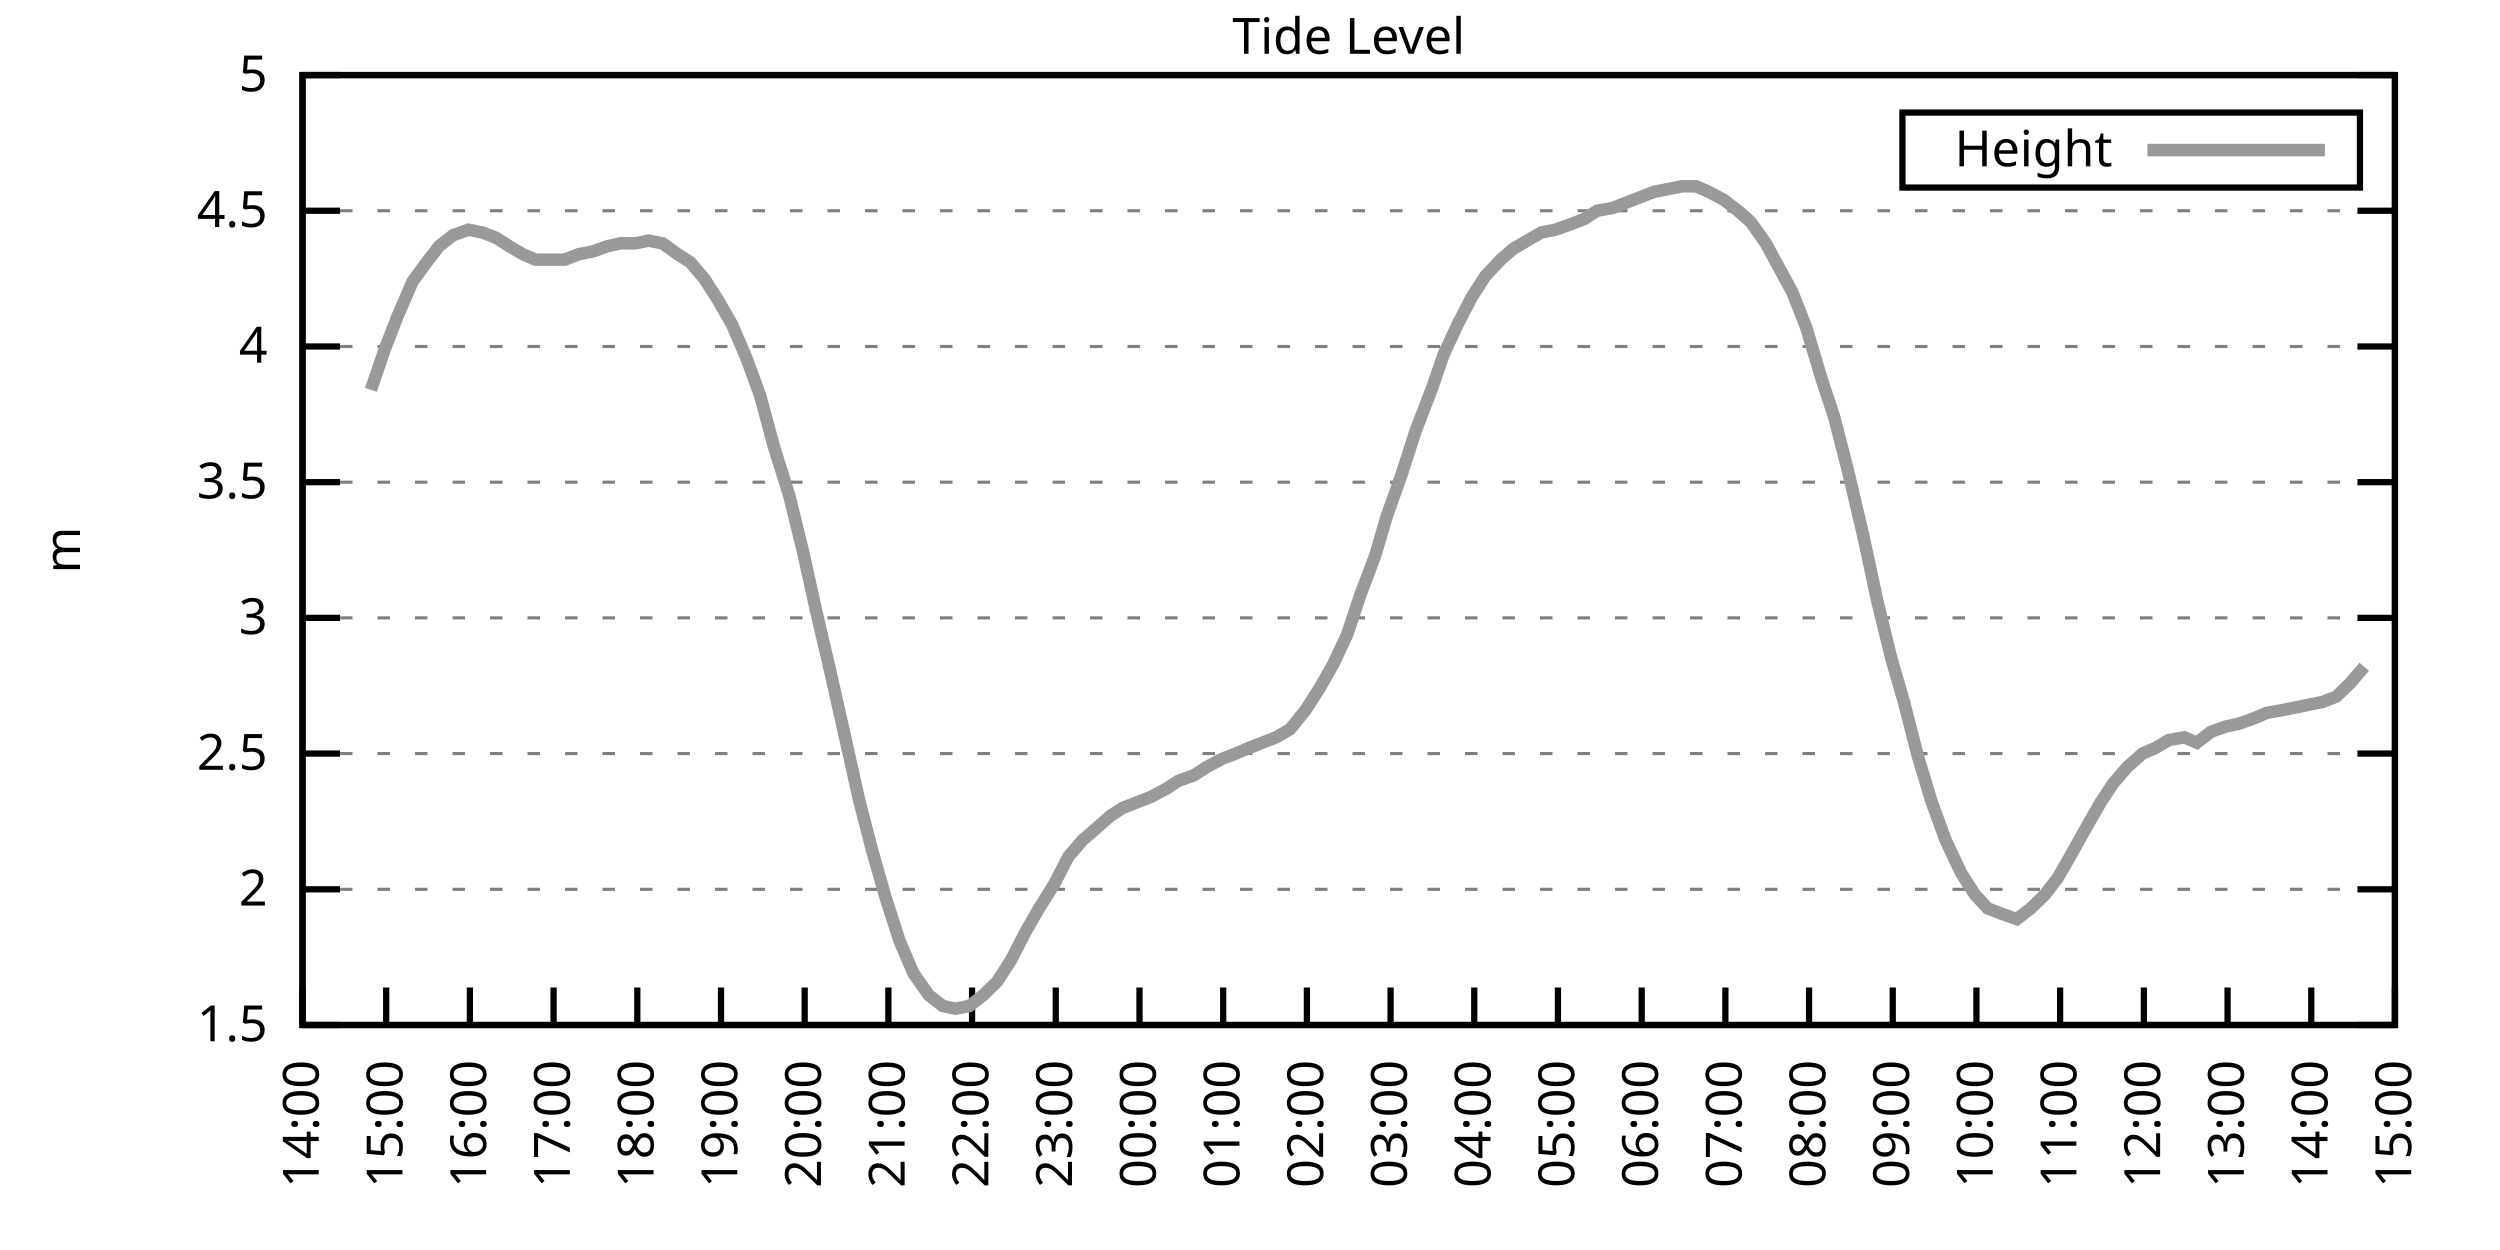
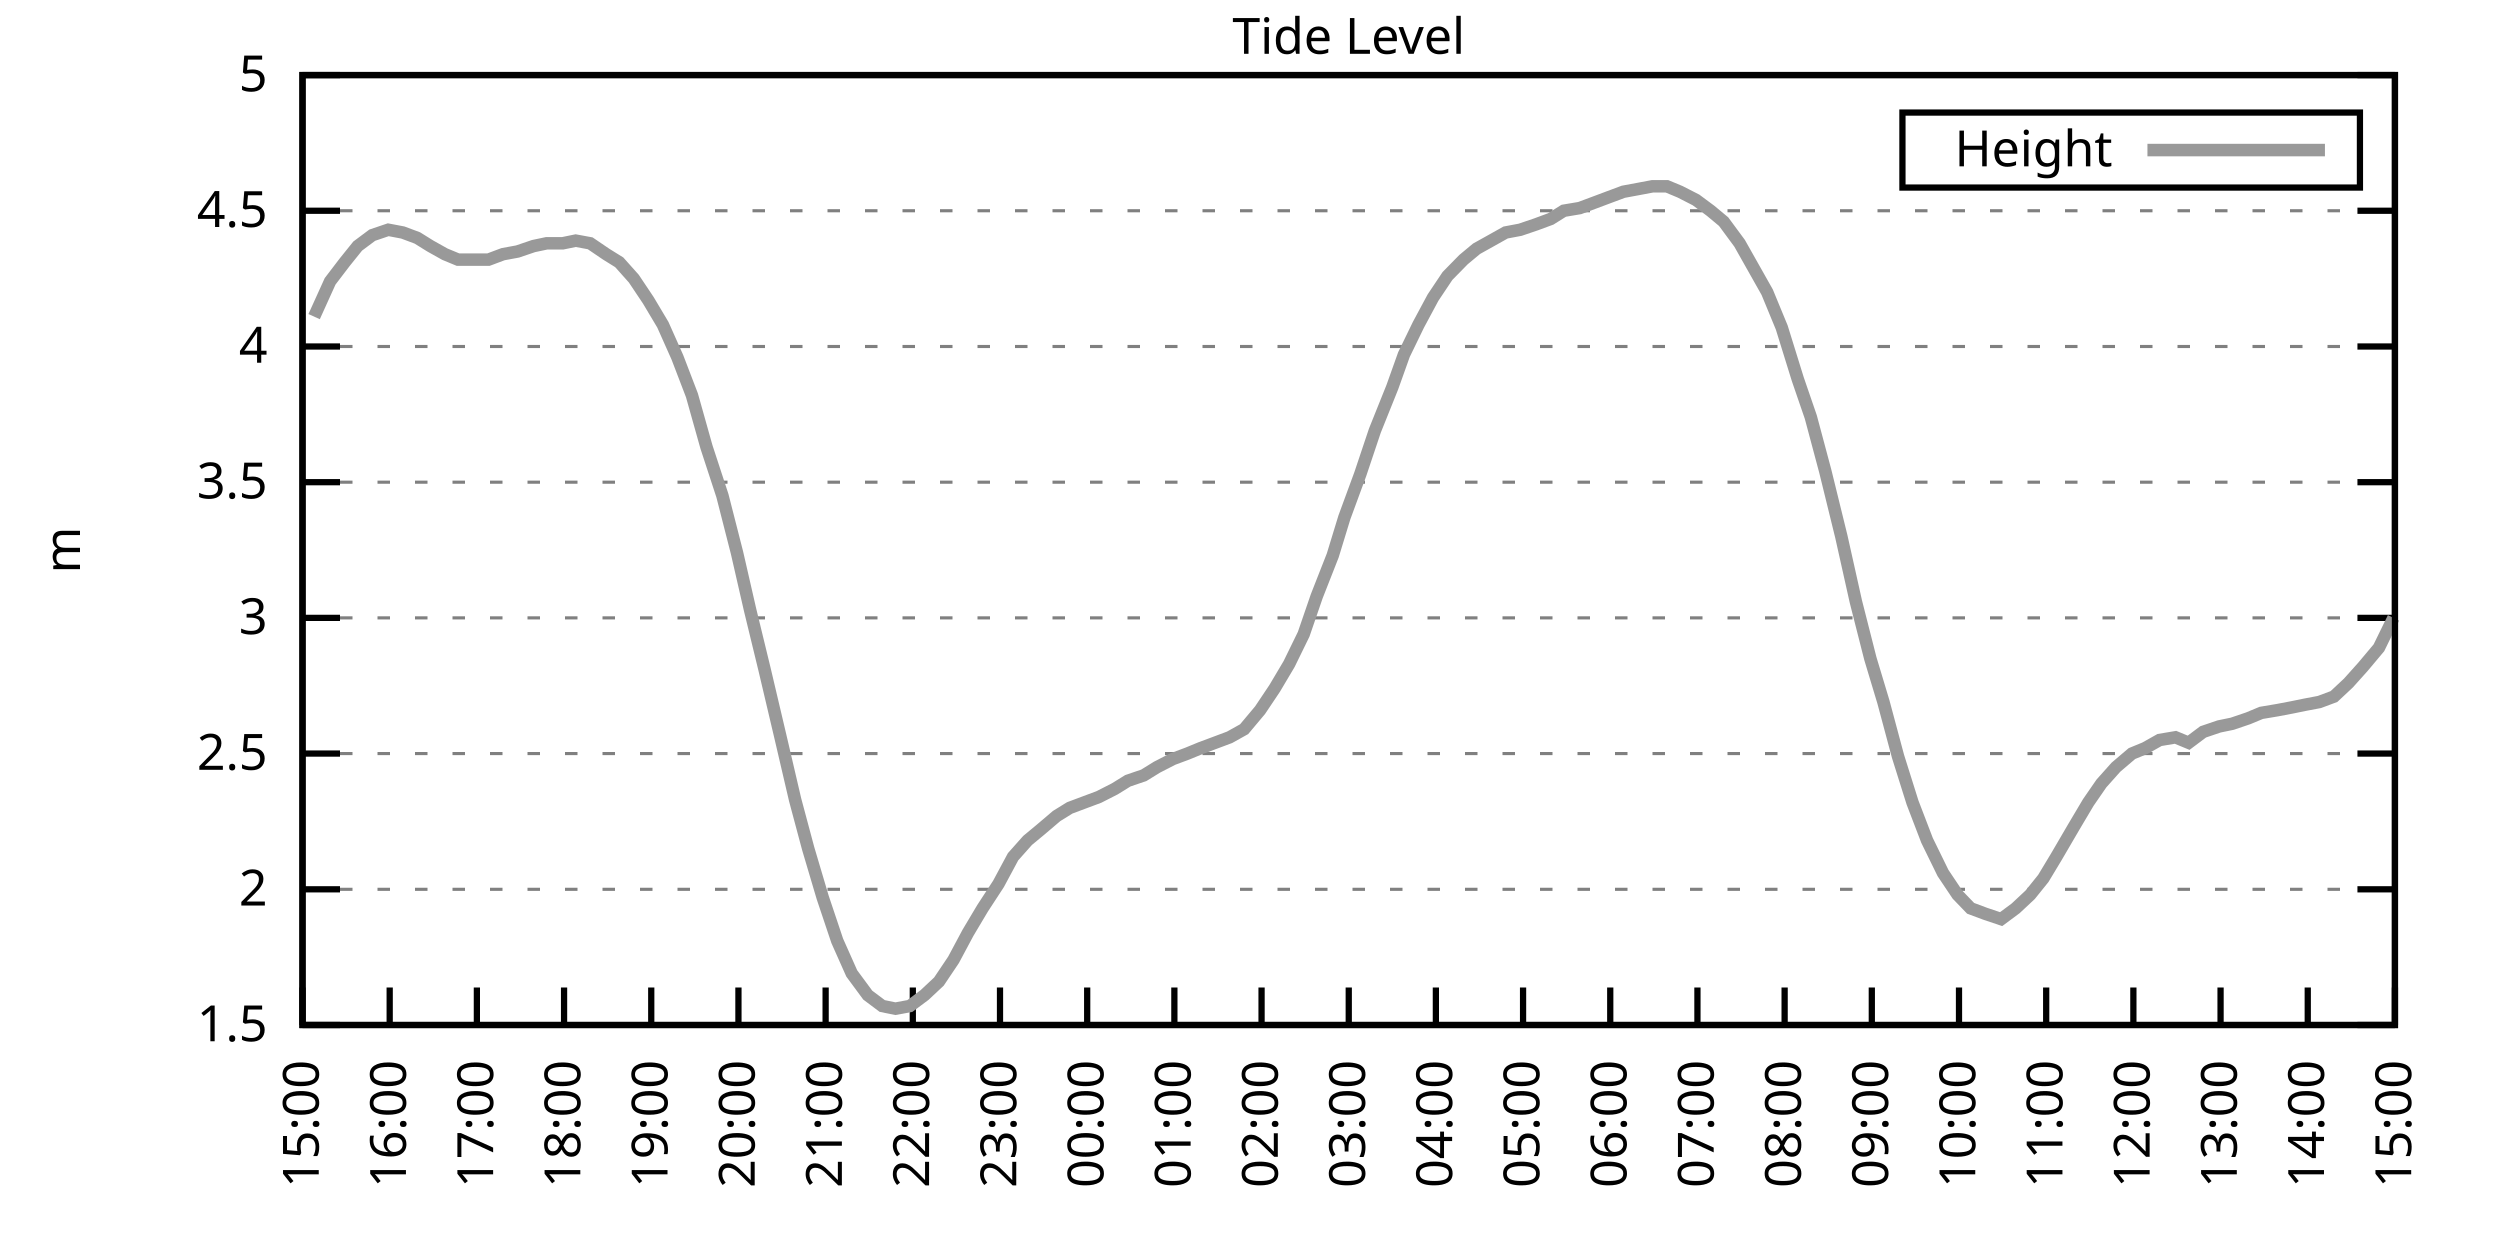
<svg xmlns="http://www.w3.org/2000/svg" xmlns:xlink="http://www.w3.org/1999/xlink" width="400" height="200" viewBox="0 0 400 200">
  <g id="gnuplot_canvas">
    <rect x="0" y="0" width="400" height="200" fill="none" />
    <defs>
      <circle id="gpDot" r="0.5" stroke-width="0.5" stroke="currentColor" />
      <path id="gpPt0" stroke-width="0.333" stroke="currentColor" d="M-1,0 h2 M0,-1 v2" />
      <path id="gpPt1" stroke-width="0.333" stroke="currentColor" d="M-1,-1 L1,1 M1,-1 L-1,1" />
      <path id="gpPt2" stroke-width="0.333" stroke="currentColor" d="M-1,0 L1,0 M0,-1 L0,1 M-1,-1 L1,1 M-1,1 L1,-1" />
      <rect id="gpPt3" stroke-width="0.333" stroke="currentColor" x="-1" y="-1" width="2" height="2" />
      <rect id="gpPt4" stroke-width="0.333" stroke="currentColor" fill="currentColor" x="-1" y="-1" width="2" height="2" />
      <circle id="gpPt5" stroke-width="0.333" stroke="currentColor" cx="0" cy="0" r="1" />
      <use xlink:href="#gpPt5" id="gpPt6" fill="currentColor" stroke="none" />
      <path id="gpPt7" stroke-width="0.333" stroke="currentColor" d="M0,-1.33 L-1.33,0.67 L1.33,0.67 z" />
      <use xlink:href="#gpPt7" id="gpPt8" fill="currentColor" stroke="none" />
      <use xlink:href="#gpPt7" id="gpPt9" stroke="currentColor" transform="rotate(180)" />
      <use xlink:href="#gpPt9" id="gpPt10" fill="currentColor" stroke="none" />
      <use xlink:href="#gpPt3" id="gpPt11" stroke="currentColor" transform="rotate(45)" />
      <use xlink:href="#gpPt11" id="gpPt12" fill="currentColor" stroke="none" />
      <path id="gpPt13" stroke-width="0.333" stroke="currentColor" d="M0,1.330 L1.265,0.411 L0.782,-1.067 L-0.782,-1.076 L-1.265,0.411 z" />
      <use xlink:href="#gpPt13" id="gpPt14" fill="currentColor" stroke="none" />
      <filter id="textbox" filterUnits="objectBoundingBox" x="0" y="0" height="1" width="1">
        <feFlood flood-color="white" flood-opacity="1" result="bgnd" />
        <feComposite in="SourceGraphic" in2="bgnd" operator="atop" />
      </filter>
      <filter id="greybox" filterUnits="objectBoundingBox" x="0" y="0" height="1" width="1">
        <feFlood flood-color="lightgrey" flood-opacity="1" result="grey" />
        <feComposite in="SourceGraphic" in2="grey" operator="atop" />
      </filter>
    </defs>
    <g fill="none" color="white" stroke="currentColor" stroke-width="1.00" stroke-linecap="butt" stroke-linejoin="miter">
</g>
    <g fill="none" color="black" stroke="currentColor" stroke-width="1.00" stroke-linecap="butt" stroke-linejoin="miter">
      <g stroke="none" shape-rendering="crispEdges">
        <polygon fill="rgb(255, 255, 255)" points="48.40,164.00 383.18,164.00 383.18,12.02 48.40,12.02 " />
      </g>
    </g>
    <g fill="none" color="black" stroke="currentColor" stroke-width="1.00" stroke-linecap="butt" stroke-linejoin="miter">
</g>
    <g fill="none" color="black" stroke="black" stroke-width="0.50" stroke-linecap="butt" stroke-linejoin="miter">
</g>
    <g fill="none" color="gray" stroke="currentColor" stroke-width="0.50" stroke-linecap="butt" stroke-linejoin="miter">
      <path stroke="gray" stroke-dasharray="2,4" class="gridline" d="M48.40,164.00 L383.19,164.00  " />
    </g>
    <g fill="none" color="gray" stroke="gray" stroke-width="1.00" stroke-linecap="butt" stroke-linejoin="miter">
</g>
    <g fill="none" color="black" stroke="currentColor" stroke-width="1.00" stroke-linecap="butt" stroke-linejoin="miter">
      <path stroke="black" d="M48.40,164.00 L54.40,164.00 M383.19,164.00 L377.19,164.00  " />
      <g transform="translate(42.80,166.60)" stroke="none" fill="black" font-family="Sans" font-size="8.00" text-anchor="end">
        <text>
          <tspan font-family="Sans"> 1.5</tspan>
        </text>
      </g>
    </g>
    <g fill="none" color="black" stroke="currentColor" stroke-width="1.00" stroke-linecap="butt" stroke-linejoin="miter">
</g>
    <g fill="none" color="black" stroke="black" stroke-width="0.50" stroke-linecap="butt" stroke-linejoin="miter">
</g>
    <g fill="none" color="gray" stroke="currentColor" stroke-width="0.50" stroke-linecap="butt" stroke-linejoin="miter">
      <path stroke="gray" stroke-dasharray="2,4" class="gridline" d="M48.40,142.29 L383.19,142.29  " />
    </g>
    <g fill="none" color="gray" stroke="gray" stroke-width="1.00" stroke-linecap="butt" stroke-linejoin="miter">
</g>
    <g fill="none" color="black" stroke="currentColor" stroke-width="1.00" stroke-linecap="butt" stroke-linejoin="miter">
      <path stroke="black" d="M48.40,142.29 L54.40,142.29 M383.19,142.29 L377.19,142.29  " />
      <g transform="translate(42.80,144.89)" stroke="none" fill="black" font-family="Sans" font-size="8.00" text-anchor="end">
        <text>
          <tspan font-family="Sans"> 2</tspan>
        </text>
      </g>
    </g>
    <g fill="none" color="black" stroke="currentColor" stroke-width="1.00" stroke-linecap="butt" stroke-linejoin="miter">
</g>
    <g fill="none" color="black" stroke="black" stroke-width="0.50" stroke-linecap="butt" stroke-linejoin="miter">
</g>
    <g fill="none" color="gray" stroke="currentColor" stroke-width="0.50" stroke-linecap="butt" stroke-linejoin="miter">
      <path stroke="gray" stroke-dasharray="2,4" class="gridline" d="M48.40,120.57 L383.19,120.57  " />
    </g>
    <g fill="none" color="gray" stroke="gray" stroke-width="1.00" stroke-linecap="butt" stroke-linejoin="miter">
</g>
    <g fill="none" color="black" stroke="currentColor" stroke-width="1.00" stroke-linecap="butt" stroke-linejoin="miter">
      <path stroke="black" d="M48.40,120.57 L54.40,120.57 M383.19,120.57 L377.19,120.57  " />
      <g transform="translate(42.80,123.17)" stroke="none" fill="black" font-family="Sans" font-size="8.00" text-anchor="end">
        <text>
          <tspan font-family="Sans"> 2.5</tspan>
        </text>
      </g>
    </g>
    <g fill="none" color="black" stroke="currentColor" stroke-width="1.00" stroke-linecap="butt" stroke-linejoin="miter">
</g>
    <g fill="none" color="black" stroke="black" stroke-width="0.50" stroke-linecap="butt" stroke-linejoin="miter">
</g>
    <g fill="none" color="gray" stroke="currentColor" stroke-width="0.50" stroke-linecap="butt" stroke-linejoin="miter">
      <path stroke="gray" stroke-dasharray="2,4" class="gridline" d="M48.40,98.86 L383.19,98.86  " />
    </g>
    <g fill="none" color="gray" stroke="gray" stroke-width="1.00" stroke-linecap="butt" stroke-linejoin="miter">
</g>
    <g fill="none" color="black" stroke="currentColor" stroke-width="1.00" stroke-linecap="butt" stroke-linejoin="miter">
      <path stroke="black" d="M48.40,98.86 L54.40,98.86 M383.19,98.86 L377.19,98.86  " />
      <g transform="translate(42.80,101.46)" stroke="none" fill="black" font-family="Sans" font-size="8.00" text-anchor="end">
        <text>
          <tspan font-family="Sans"> 3</tspan>
        </text>
      </g>
    </g>
    <g fill="none" color="black" stroke="currentColor" stroke-width="1.00" stroke-linecap="butt" stroke-linejoin="miter">
</g>
    <g fill="none" color="black" stroke="black" stroke-width="0.50" stroke-linecap="butt" stroke-linejoin="miter">
</g>
    <g fill="none" color="gray" stroke="currentColor" stroke-width="0.50" stroke-linecap="butt" stroke-linejoin="miter">
      <path stroke="gray" stroke-dasharray="2,4" class="gridline" d="M48.40,77.15 L383.19,77.15  " />
    </g>
    <g fill="none" color="gray" stroke="gray" stroke-width="1.00" stroke-linecap="butt" stroke-linejoin="miter">
</g>
    <g fill="none" color="black" stroke="currentColor" stroke-width="1.00" stroke-linecap="butt" stroke-linejoin="miter">
      <path stroke="black" d="M48.40,77.15 L54.40,77.15 M383.19,77.15 L377.19,77.15  " />
      <g transform="translate(42.80,79.75)" stroke="none" fill="black" font-family="Sans" font-size="8.00" text-anchor="end">
        <text>
          <tspan font-family="Sans"> 3.5</tspan>
        </text>
      </g>
    </g>
    <g fill="none" color="black" stroke="currentColor" stroke-width="1.00" stroke-linecap="butt" stroke-linejoin="miter">
</g>
    <g fill="none" color="black" stroke="black" stroke-width="0.50" stroke-linecap="butt" stroke-linejoin="miter">
</g>
    <g fill="none" color="gray" stroke="currentColor" stroke-width="0.50" stroke-linecap="butt" stroke-linejoin="miter">
      <path stroke="gray" stroke-dasharray="2,4" class="gridline" d="M48.40,55.44 L383.19,55.44  " />
    </g>
    <g fill="none" color="gray" stroke="gray" stroke-width="1.00" stroke-linecap="butt" stroke-linejoin="miter">
</g>
    <g fill="none" color="black" stroke="currentColor" stroke-width="1.00" stroke-linecap="butt" stroke-linejoin="miter">
      <path stroke="black" d="M48.40,55.44 L54.40,55.44 M383.19,55.44 L377.19,55.44  " />
      <g transform="translate(42.80,58.04)" stroke="none" fill="black" font-family="Sans" font-size="8.00" text-anchor="end">
        <text>
          <tspan font-family="Sans"> 4</tspan>
        </text>
      </g>
    </g>
    <g fill="none" color="black" stroke="currentColor" stroke-width="1.00" stroke-linecap="butt" stroke-linejoin="miter">
</g>
    <g fill="none" color="black" stroke="black" stroke-width="0.50" stroke-linecap="butt" stroke-linejoin="miter">
</g>
    <g fill="none" color="gray" stroke="currentColor" stroke-width="0.50" stroke-linecap="butt" stroke-linejoin="miter">
      <path stroke="gray" stroke-dasharray="2,4" class="gridline" d="M48.40,33.72 L383.19,33.72  " />
    </g>
    <g fill="none" color="gray" stroke="gray" stroke-width="1.00" stroke-linecap="butt" stroke-linejoin="miter">
</g>
    <g fill="none" color="black" stroke="currentColor" stroke-width="1.00" stroke-linecap="butt" stroke-linejoin="miter">
      <path stroke="black" d="M48.40,33.72 L54.40,33.72 M383.19,33.72 L377.19,33.72  " />
      <g transform="translate(42.80,36.32)" stroke="none" fill="black" font-family="Sans" font-size="8.00" text-anchor="end">
        <text>
          <tspan font-family="Sans"> 4.5</tspan>
        </text>
      </g>
    </g>
    <g fill="none" color="black" stroke="currentColor" stroke-width="1.00" stroke-linecap="butt" stroke-linejoin="miter">
</g>
    <g fill="none" color="black" stroke="black" stroke-width="0.50" stroke-linecap="butt" stroke-linejoin="miter">
</g>
    <g fill="none" color="gray" stroke="currentColor" stroke-width="0.50" stroke-linecap="butt" stroke-linejoin="miter">
      <path stroke="gray" stroke-dasharray="2,4" class="gridline" d="M48.40,12.01 L383.19,12.01  " />
    </g>
    <g fill="none" color="gray" stroke="gray" stroke-width="1.00" stroke-linecap="butt" stroke-linejoin="miter">
</g>
    <g fill="none" color="black" stroke="currentColor" stroke-width="1.00" stroke-linecap="butt" stroke-linejoin="miter">
      <path stroke="black" d="M48.40,12.01 L54.40,12.01 M383.19,12.01 L377.19,12.01  " />
      <g transform="translate(42.80,14.61)" stroke="none" fill="black" font-family="Sans" font-size="8.00" text-anchor="end">
        <text>
          <tspan font-family="Sans"> 5</tspan>
        </text>
      </g>
    </g>
    <g fill="none" color="black" stroke="currentColor" stroke-width="1.00" stroke-linecap="butt" stroke-linejoin="miter">
      <path stroke="black" d="M48.40,164.00 L48.40,158.00  " />
      <g transform="translate(51.00,169.60) rotate(270.00)" stroke="none" fill="black" font-family="Sans" font-size="8.00" text-anchor="end">
        <text>
-           <tspan font-family="Sans">14:00</tspan>
-         </text>
-       </g>
-     </g>
-     <g fill="none" color="black" stroke="currentColor" stroke-width="1.00" stroke-linecap="butt" stroke-linejoin="miter">
-       <path stroke="black" d="M61.79,164.00 L61.79,158.00  " />
-       <g transform="translate(64.39,169.60) rotate(270.00)" stroke="none" fill="black" font-family="Sans" font-size="8.00" text-anchor="end">
-         <text>
          <tspan font-family="Sans">15:00</tspan>
        </text>
      </g>
    </g>
    <g fill="none" color="black" stroke="currentColor" stroke-width="1.00" stroke-linecap="butt" stroke-linejoin="miter">
-       <path stroke="black" d="M75.18,164.00 L75.18,158.00  " />
-       <g transform="translate(77.78,169.60) rotate(270.00)" stroke="none" fill="black" font-family="Sans" font-size="8.00" text-anchor="end">
+       <path stroke="black" d="M62.35,164.00 L62.35,158.00  " />
+       <g transform="translate(64.95,169.60) rotate(270.00)" stroke="none" fill="black" font-family="Sans" font-size="8.00" text-anchor="end">
        <text>
          <tspan font-family="Sans">16:00</tspan>
        </text>
      </g>
    </g>
    <g fill="none" color="black" stroke="currentColor" stroke-width="1.00" stroke-linecap="butt" stroke-linejoin="miter">
-       <path stroke="black" d="M88.57,164.00 L88.57,158.00  " />
-       <g transform="translate(91.17,169.60) rotate(270.00)" stroke="none" fill="black" font-family="Sans" font-size="8.00" text-anchor="end">
+       <path stroke="black" d="M76.30,164.00 L76.30,158.00  " />
+       <g transform="translate(78.90,169.60) rotate(270.00)" stroke="none" fill="black" font-family="Sans" font-size="8.00" text-anchor="end">
        <text>
          <tspan font-family="Sans">17:00</tspan>
        </text>
      </g>
    </g>
    <g fill="none" color="black" stroke="currentColor" stroke-width="1.00" stroke-linecap="butt" stroke-linejoin="miter">
-       <path stroke="black" d="M101.97,164.00 L101.97,158.00  " />
-       <g transform="translate(104.57,169.60) rotate(270.00)" stroke="none" fill="black" font-family="Sans" font-size="8.00" text-anchor="end">
+       <path stroke="black" d="M90.25,164.00 L90.25,158.00  " />
+       <g transform="translate(92.85,169.60) rotate(270.00)" stroke="none" fill="black" font-family="Sans" font-size="8.00" text-anchor="end">
        <text>
          <tspan font-family="Sans">18:00</tspan>
        </text>
      </g>
    </g>
    <g fill="none" color="black" stroke="currentColor" stroke-width="1.00" stroke-linecap="butt" stroke-linejoin="miter">
-       <path stroke="black" d="M115.36,164.00 L115.36,158.00  " />
-       <g transform="translate(117.96,169.60) rotate(270.00)" stroke="none" fill="black" font-family="Sans" font-size="8.00" text-anchor="end">
+       <path stroke="black" d="M104.20,164.00 L104.20,158.00  " />
+       <g transform="translate(106.80,169.60) rotate(270.00)" stroke="none" fill="black" font-family="Sans" font-size="8.00" text-anchor="end">
        <text>
          <tspan font-family="Sans">19:00</tspan>
        </text>
      </g>
    </g>
    <g fill="none" color="black" stroke="currentColor" stroke-width="1.00" stroke-linecap="butt" stroke-linejoin="miter">
-       <path stroke="black" d="M128.75,164.00 L128.75,158.00  " />
-       <g transform="translate(131.35,169.60) rotate(270.00)" stroke="none" fill="black" font-family="Sans" font-size="8.00" text-anchor="end">
+       <path stroke="black" d="M118.15,164.00 L118.15,158.00  " />
+       <g transform="translate(120.75,169.60) rotate(270.00)" stroke="none" fill="black" font-family="Sans" font-size="8.00" text-anchor="end">
        <text>
          <tspan font-family="Sans">20:00</tspan>
        </text>
      </g>
    </g>
    <g fill="none" color="black" stroke="currentColor" stroke-width="1.00" stroke-linecap="butt" stroke-linejoin="miter">
-       <path stroke="black" d="M142.14,164.00 L142.14,158.00  " />
-       <g transform="translate(144.74,169.60) rotate(270.00)" stroke="none" fill="black" font-family="Sans" font-size="8.00" text-anchor="end">
+       <path stroke="black" d="M132.10,164.00 L132.10,158.00  " />
+       <g transform="translate(134.70,169.60) rotate(270.00)" stroke="none" fill="black" font-family="Sans" font-size="8.00" text-anchor="end">
        <text>
          <tspan font-family="Sans">21:00</tspan>
        </text>
      </g>
    </g>
    <g fill="none" color="black" stroke="currentColor" stroke-width="1.00" stroke-linecap="butt" stroke-linejoin="miter">
-       <path stroke="black" d="M155.53,164.00 L155.53,158.00  " />
-       <g transform="translate(158.13,169.60) rotate(270.00)" stroke="none" fill="black" font-family="Sans" font-size="8.00" text-anchor="end">
+       <path stroke="black" d="M146.05,164.00 L146.05,158.00  " />
+       <g transform="translate(148.65,169.60) rotate(270.00)" stroke="none" fill="black" font-family="Sans" font-size="8.00" text-anchor="end">
        <text>
          <tspan font-family="Sans">22:00</tspan>
        </text>
      </g>
    </g>
    <g fill="none" color="black" stroke="currentColor" stroke-width="1.00" stroke-linecap="butt" stroke-linejoin="miter">
-       <path stroke="black" d="M168.92,164.00 L168.92,158.00  " />
-       <g transform="translate(171.52,169.60) rotate(270.00)" stroke="none" fill="black" font-family="Sans" font-size="8.00" text-anchor="end">
+       <path stroke="black" d="M160.00,164.00 L160.00,158.00  " />
+       <g transform="translate(162.60,169.60) rotate(270.00)" stroke="none" fill="black" font-family="Sans" font-size="8.00" text-anchor="end">
        <text>
          <tspan font-family="Sans">23:00</tspan>
        </text>
      </g>
    </g>
    <g fill="none" color="black" stroke="currentColor" stroke-width="1.00" stroke-linecap="butt" stroke-linejoin="miter">
-       <path stroke="black" d="M182.32,164.00 L182.32,158.00  " />
-       <g transform="translate(184.92,169.60) rotate(270.00)" stroke="none" fill="black" font-family="Sans" font-size="8.00" text-anchor="end">
+       <path stroke="black" d="M173.95,164.00 L173.95,158.00  " />
+       <g transform="translate(176.55,169.60) rotate(270.00)" stroke="none" fill="black" font-family="Sans" font-size="8.00" text-anchor="end">
        <text>
          <tspan font-family="Sans">00:00</tspan>
        </text>
      </g>
    </g>
    <g fill="none" color="black" stroke="currentColor" stroke-width="1.00" stroke-linecap="butt" stroke-linejoin="miter">
-       <path stroke="black" d="M195.71,164.00 L195.71,158.00  " />
-       <g transform="translate(198.31,169.60) rotate(270.00)" stroke="none" fill="black" font-family="Sans" font-size="8.00" text-anchor="end">
+       <path stroke="black" d="M187.90,164.00 L187.90,158.00  " />
+       <g transform="translate(190.50,169.60) rotate(270.00)" stroke="none" fill="black" font-family="Sans" font-size="8.00" text-anchor="end">
        <text>
          <tspan font-family="Sans">01:00</tspan>
        </text>
      </g>
    </g>
    <g fill="none" color="black" stroke="currentColor" stroke-width="1.00" stroke-linecap="butt" stroke-linejoin="miter">
-       <path stroke="black" d="M209.10,164.00 L209.10,158.00  " />
-       <g transform="translate(211.70,169.60) rotate(270.00)" stroke="none" fill="black" font-family="Sans" font-size="8.00" text-anchor="end">
+       <path stroke="black" d="M201.85,164.00 L201.85,158.00  " />
+       <g transform="translate(204.45,169.60) rotate(270.00)" stroke="none" fill="black" font-family="Sans" font-size="8.00" text-anchor="end">
        <text>
          <tspan font-family="Sans">02:00</tspan>
        </text>
      </g>
    </g>
    <g fill="none" color="black" stroke="currentColor" stroke-width="1.00" stroke-linecap="butt" stroke-linejoin="miter">
-       <path stroke="black" d="M222.49,164.00 L222.49,158.00  " />
-       <g transform="translate(225.09,169.60) rotate(270.00)" stroke="none" fill="black" font-family="Sans" font-size="8.00" text-anchor="end">
+       <path stroke="black" d="M215.80,164.00 L215.80,158.00  " />
+       <g transform="translate(218.40,169.60) rotate(270.00)" stroke="none" fill="black" font-family="Sans" font-size="8.00" text-anchor="end">
        <text>
          <tspan font-family="Sans">03:00</tspan>
        </text>
      </g>
    </g>
    <g fill="none" color="black" stroke="currentColor" stroke-width="1.00" stroke-linecap="butt" stroke-linejoin="miter">
-       <path stroke="black" d="M235.88,164.00 L235.88,158.00  " />
-       <g transform="translate(238.48,169.60) rotate(270.00)" stroke="none" fill="black" font-family="Sans" font-size="8.00" text-anchor="end">
+       <path stroke="black" d="M229.74,164.00 L229.74,158.00  " />
+       <g transform="translate(232.34,169.60) rotate(270.00)" stroke="none" fill="black" font-family="Sans" font-size="8.00" text-anchor="end">
        <text>
          <tspan font-family="Sans">04:00</tspan>
        </text>
      </g>
    </g>
    <g fill="none" color="black" stroke="currentColor" stroke-width="1.00" stroke-linecap="butt" stroke-linejoin="miter">
-       <path stroke="black" d="M249.27,164.00 L249.27,158.00  " />
-       <g transform="translate(251.87,169.60) rotate(270.00)" stroke="none" fill="black" font-family="Sans" font-size="8.00" text-anchor="end">
+       <path stroke="black" d="M243.69,164.00 L243.69,158.00  " />
+       <g transform="translate(246.29,169.60) rotate(270.00)" stroke="none" fill="black" font-family="Sans" font-size="8.00" text-anchor="end">
        <text>
          <tspan font-family="Sans">05:00</tspan>
        </text>
      </g>
    </g>
    <g fill="none" color="black" stroke="currentColor" stroke-width="1.00" stroke-linecap="butt" stroke-linejoin="miter">
-       <path stroke="black" d="M262.67,164.00 L262.67,158.00  " />
-       <g transform="translate(265.27,169.60) rotate(270.00)" stroke="none" fill="black" font-family="Sans" font-size="8.00" text-anchor="end">
+       <path stroke="black" d="M257.64,164.00 L257.64,158.00  " />
+       <g transform="translate(260.24,169.60) rotate(270.00)" stroke="none" fill="black" font-family="Sans" font-size="8.00" text-anchor="end">
        <text>
          <tspan font-family="Sans">06:00</tspan>
        </text>
      </g>
    </g>
    <g fill="none" color="black" stroke="currentColor" stroke-width="1.00" stroke-linecap="butt" stroke-linejoin="miter">
-       <path stroke="black" d="M276.06,164.00 L276.06,158.00  " />
-       <g transform="translate(278.66,169.60) rotate(270.00)" stroke="none" fill="black" font-family="Sans" font-size="8.00" text-anchor="end">
+       <path stroke="black" d="M271.59,164.00 L271.59,158.00  " />
+       <g transform="translate(274.19,169.60) rotate(270.00)" stroke="none" fill="black" font-family="Sans" font-size="8.00" text-anchor="end">
        <text>
          <tspan font-family="Sans">07:00</tspan>
        </text>
      </g>
    </g>
    <g fill="none" color="black" stroke="currentColor" stroke-width="1.00" stroke-linecap="butt" stroke-linejoin="miter">
-       <path stroke="black" d="M289.45,164.00 L289.45,158.00  " />
-       <g transform="translate(292.05,169.60) rotate(270.00)" stroke="none" fill="black" font-family="Sans" font-size="8.00" text-anchor="end">
+       <path stroke="black" d="M285.54,164.00 L285.54,158.00  " />
+       <g transform="translate(288.14,169.60) rotate(270.00)" stroke="none" fill="black" font-family="Sans" font-size="8.00" text-anchor="end">
        <text>
          <tspan font-family="Sans">08:00</tspan>
        </text>
      </g>
    </g>
    <g fill="none" color="black" stroke="currentColor" stroke-width="1.00" stroke-linecap="butt" stroke-linejoin="miter">
-       <path stroke="black" d="M302.84,164.00 L302.84,158.00  " />
-       <g transform="translate(305.44,169.60) rotate(270.00)" stroke="none" fill="black" font-family="Sans" font-size="8.00" text-anchor="end">
+       <path stroke="black" d="M299.49,164.00 L299.49,158.00  " />
+       <g transform="translate(302.09,169.60) rotate(270.00)" stroke="none" fill="black" font-family="Sans" font-size="8.00" text-anchor="end">
        <text>
          <tspan font-family="Sans">09:00</tspan>
        </text>
      </g>
    </g>
    <g fill="none" color="black" stroke="currentColor" stroke-width="1.00" stroke-linecap="butt" stroke-linejoin="miter">
-       <path stroke="black" d="M316.23,164.00 L316.23,158.00  " />
-       <g transform="translate(318.83,169.60) rotate(270.00)" stroke="none" fill="black" font-family="Sans" font-size="8.00" text-anchor="end">
+       <path stroke="black" d="M313.44,164.00 L313.44,158.00  " />
+       <g transform="translate(316.04,169.60) rotate(270.00)" stroke="none" fill="black" font-family="Sans" font-size="8.00" text-anchor="end">
        <text>
          <tspan font-family="Sans">10:00</tspan>
        </text>
      </g>
    </g>
    <g fill="none" color="black" stroke="currentColor" stroke-width="1.00" stroke-linecap="butt" stroke-linejoin="miter">
-       <path stroke="black" d="M329.62,164.00 L329.62,158.00  " />
-       <g transform="translate(332.22,169.60) rotate(270.00)" stroke="none" fill="black" font-family="Sans" font-size="8.00" text-anchor="end">
+       <path stroke="black" d="M327.39,164.00 L327.39,158.00  " />
+       <g transform="translate(329.99,169.60) rotate(270.00)" stroke="none" fill="black" font-family="Sans" font-size="8.00" text-anchor="end">
        <text>
          <tspan font-family="Sans">11:00</tspan>
        </text>
      </g>
    </g>
    <g fill="none" color="black" stroke="currentColor" stroke-width="1.00" stroke-linecap="butt" stroke-linejoin="miter">
-       <path stroke="black" d="M343.02,164.00 L343.02,158.00  " />
-       <g transform="translate(345.62,169.60) rotate(270.00)" stroke="none" fill="black" font-family="Sans" font-size="8.00" text-anchor="end">
+       <path stroke="black" d="M341.34,164.00 L341.34,158.00  " />
+       <g transform="translate(343.94,169.60) rotate(270.00)" stroke="none" fill="black" font-family="Sans" font-size="8.00" text-anchor="end">
        <text>
          <tspan font-family="Sans">12:00</tspan>
        </text>
      </g>
    </g>
    <g fill="none" color="black" stroke="currentColor" stroke-width="1.00" stroke-linecap="butt" stroke-linejoin="miter">
-       <path stroke="black" d="M356.41,164.00 L356.41,158.00  " />
-       <g transform="translate(359.01,169.60) rotate(270.00)" stroke="none" fill="black" font-family="Sans" font-size="8.00" text-anchor="end">
+       <path stroke="black" d="M355.29,164.00 L355.29,158.00  " />
+       <g transform="translate(357.89,169.60) rotate(270.00)" stroke="none" fill="black" font-family="Sans" font-size="8.00" text-anchor="end">
        <text>
          <tspan font-family="Sans">13:00</tspan>
        </text>
      </g>
    </g>
    <g fill="none" color="black" stroke="currentColor" stroke-width="1.00" stroke-linecap="butt" stroke-linejoin="miter">
-       <path stroke="black" d="M369.80,164.00 L369.80,158.00  " />
-       <g transform="translate(372.40,169.60) rotate(270.00)" stroke="none" fill="black" font-family="Sans" font-size="8.00" text-anchor="end">
+       <path stroke="black" d="M369.24,164.00 L369.24,158.00  " />
+       <g transform="translate(371.84,169.60) rotate(270.00)" stroke="none" fill="black" font-family="Sans" font-size="8.00" text-anchor="end">
        <text>
          <tspan font-family="Sans">14:00</tspan>
        </text>
      </g>
    </g>
    <g fill="none" color="black" stroke="currentColor" stroke-width="1.00" stroke-linecap="butt" stroke-linejoin="miter">
      <path stroke="black" d="M383.19,164.00 L383.19,158.00  " />
      <g transform="translate(385.79,169.60) rotate(270.00)" stroke="none" fill="black" font-family="Sans" font-size="8.00" text-anchor="end">
        <text>
          <tspan font-family="Sans">15:00</tspan>
        </text>
      </g>
    </g>
    <g fill="none" color="black" stroke="currentColor" stroke-width="1.00" stroke-linecap="butt" stroke-linejoin="miter">
</g>
    <g fill="none" color="black" stroke="currentColor" stroke-width="1.00" stroke-linecap="butt" stroke-linejoin="miter">
      <path stroke="black" d="M48.40,12.01 L48.40,164.00 L383.19,164.00 L383.19,12.01 L48.40,12.01 Z  " />
    </g>
    <g fill="none" color="black" stroke="currentColor" stroke-width="1.00" stroke-linecap="butt" stroke-linejoin="miter">
</g>
    <g fill="none" color="black" stroke="currentColor" stroke-width="1.00" stroke-linecap="butt" stroke-linejoin="miter">
      <path stroke="black" d="M304.39,30.01 L304.39,18.01 L377.59,18.01 L377.59,30.01 L304.39,30.01 Z  " />
    </g>
    <g id="Tide_level_plot_1">
      <g fill="none" color="white" stroke="black" stroke-width="2.00" stroke-linecap="butt" stroke-linejoin="miter">
</g>
      <g fill="none" color="black" stroke="currentColor" stroke-width="2.00" stroke-linecap="butt" stroke-linejoin="miter">
        <g transform="translate(337.99,26.61)" stroke="none" fill="black" font-family="Sans" font-size="8.00" text-anchor="end">
          <text>
            <tspan font-family="Sans">Height</tspan>
          </text>
        </g>
      </g>
      <g fill="none" color="black" stroke="currentColor" stroke-width="2.00" stroke-linecap="butt" stroke-linejoin="miter">
-         <path stroke="rgb(153, 153, 153)" d="M343.59,24.01 L371.99,24.01 M59.34,62.38 L61.57,55.87 L63.58,50.66 L66.03,45.01 L68.26,41.97 L70.27,39.37   L72.50,37.63 L74.96,36.76 L77.19,37.20 L79.42,38.07 L81.43,39.37 L83.66,40.67 L85.67,41.54 L88.13,41.54   L90.36,41.54 L92.59,40.67 L94.82,40.24 L97.28,39.37 L99.29,38.93 L101.74,38.93 L103.75,38.50 L105.98,38.93   L108.44,40.67 L110.45,41.97 L112.68,44.58 L114.91,48.05 L117.14,51.96 L119.38,57.17 L121.61,63.25 L123.84,71.50   L126.29,79.32 L128.53,88.44 L130.54,97.56 L132.77,107.11 L135.22,117.97 L137.45,127.96 L139.46,135.77 L141.69,143.59   L143.93,150.54 L146.16,155.75 L148.61,159.22 L150.85,160.96 L152.85,161.39 L155.09,160.96 L157.32,159.22 L159.55,157.05   L161.78,153.58 L164.01,149.24 L166.25,145.33 L168.70,141.42 L170.93,137.08 L173.17,134.47 L175.17,132.73 L177.63,130.56   L179.64,129.26 L181.87,128.39 L184.10,127.52 L186.56,126.22 L188.57,124.92 L191.02,124.05 L193.03,122.75 L195.48,121.44   L197.72,120.57 L199.73,119.71 L201.96,118.84 L204.19,117.97 L206.42,116.67 L208.88,113.63 L211.11,110.15 L213.34,106.24   L215.57,101.47 L217.58,95.39 L220.04,88.87 L221.82,82.79 L224.28,75.85 L226.51,68.90 L229.19,61.95 L230.97,56.74   L233.20,51.96 L235.44,47.62 L237.67,44.15 L240.12,41.54 L242.13,39.80 L244.36,38.50 L246.60,37.20 L248.83,36.76   L251.28,35.89 L253.51,35.03 L255.52,33.72 L257.98,33.29 L260.21,32.42 L262.44,31.55 L264.67,30.68 L266.91,30.25   L269.14,29.81 L271.37,29.81 L273.38,30.68 L275.83,31.99 L278.07,33.72 L280.07,35.46 L282.53,38.93 L286.77,46.75   L289.00,52.40 L291.46,60.65 L293.47,66.73 L295.70,75.41 L298.15,85.83 L300.39,96.26 L302.62,105.38 L304.63,112.32   L306.86,121.01 L309.09,128.39 L311.32,134.47 L313.78,139.68 L316.01,143.16 L318.02,145.33 L320.25,146.20 L322.70,147.06   L324.94,145.33 L327.17,143.16 L329.18,140.55 L331.19,137.08 L333.86,132.30 L336.10,128.39 L338.10,125.35 L340.34,122.75   L342.79,120.57 L344.80,119.71 L347.03,118.40 L349.49,117.97 L351.50,118.84 L353.73,117.10 L356.18,116.23 L358.19,115.80   L360.65,114.93 L362.66,114.06 L365.11,113.63 L367.34,113.19 L369.35,112.76 L371.58,112.32 L373.82,111.45 L376.05,109.28   L378.28,106.68  " />
+         <path stroke="rgb(153, 153, 153)" d="M343.59,24.01 L371.99,24.01 M50.26,50.66 L52.82,45.01 L55.14,41.97 L57.23,39.37 L59.56,37.63 L62.12,36.76   L64.44,37.20 L66.77,38.07 L68.86,39.37 L71.18,40.67 L73.28,41.54 L75.83,41.54 L78.16,41.54 L80.48,40.67   L82.81,40.24 L85.37,39.37 L87.46,38.93 L90.02,38.93 L92.11,38.50 L94.43,38.93 L96.99,40.67 L99.08,41.97   L101.41,44.58 L103.73,48.05 L106.06,51.96 L108.38,57.17 L110.71,63.25 L113.03,71.50 L115.59,79.32 L117.92,88.44   L120.01,97.56 L122.33,107.11 L124.89,117.97 L127.22,127.96 L129.31,135.77 L131.63,143.59 L133.96,150.54 L136.28,155.75   L138.84,159.22 L141.16,160.96 L143.26,161.39 L145.58,160.96 L147.91,159.22 L150.23,157.05 L152.56,153.58 L154.88,149.24   L157.21,145.33 L159.76,141.42 L162.09,137.08 L164.41,134.47 L166.51,132.73 L169.06,130.56 L171.16,129.26 L173.48,128.39   L175.81,127.52 L178.36,126.22 L180.46,124.92 L183.01,124.05 L185.11,122.75 L187.66,121.44 L189.99,120.57 L192.08,119.71   L194.41,118.84 L196.73,117.97 L199.06,116.67 L201.61,113.63 L203.94,110.15 L206.26,106.24 L208.59,101.47 L210.68,95.39   L213.24,88.87 L215.10,82.79 L217.65,75.85 L219.98,68.90 L222.77,61.95 L224.63,56.74 L226.95,51.96 L229.28,47.62   L231.60,44.15 L234.16,41.54 L236.25,39.80 L238.58,38.50 L240.90,37.20 L243.23,36.76 L245.79,35.89 L248.11,35.03   L250.20,33.72 L252.76,33.29 L255.09,32.42 L257.41,31.55 L259.74,30.68 L262.06,30.25 L264.39,29.81 L266.71,29.81   L268.80,30.68 L271.36,31.99 L273.69,33.72 L275.78,35.46 L278.34,38.93 L282.75,46.75 L285.08,52.40 L287.64,60.65   L289.73,66.73 L292.05,75.41 L294.61,85.83 L296.94,96.26 L299.26,105.38 L301.35,112.32 L303.68,121.01 L306.00,128.39   L308.33,134.47 L310.88,139.68 L313.21,143.16 L315.30,145.33 L317.63,146.20 L320.18,147.06 L322.51,145.33 L324.83,143.16   L326.93,140.55 L329.02,137.08 L331.81,132.30 L334.13,128.39 L336.23,125.35 L338.55,122.75 L341.11,120.57 L343.20,119.71   L345.53,118.40 L348.08,117.97 L350.18,118.84 L352.50,117.10 L355.06,116.23 L357.15,115.80 L359.71,114.93 L361.80,114.06   L364.36,113.63 L366.68,113.19 L368.78,112.76 L371.10,112.32 L373.43,111.45 L375.75,109.28 L378.08,106.68 L380.63,103.64   L382.96,98.86  " />
      </g>
    </g>
    <g fill="none" color="black" stroke="currentColor" stroke-width="2.00" stroke-linecap="butt" stroke-linejoin="miter">
</g>
    <g fill="none" color="black" stroke="black" stroke-width="1.00" stroke-linecap="butt" stroke-linejoin="miter">
</g>
    <g fill="none" color="black" stroke="currentColor" stroke-width="1.00" stroke-linecap="butt" stroke-linejoin="miter">
      <path stroke="black" d="M48.40,12.01 L48.40,164.00 L383.19,164.00 L383.19,12.01 L48.40,12.01 Z  " />
      <g transform="translate(12.80,88.01) rotate(270.00)" stroke="none" fill="black" font-family="Sans" font-size="8.00" text-anchor="middle">
        <text>
          <tspan font-family="Sans">m</tspan>
        </text>
      </g>
    </g>
    <g fill="none" color="black" stroke="currentColor" stroke-width="1.00" stroke-linecap="butt" stroke-linejoin="miter">
</g>
    <g fill="none" color="black" stroke="currentColor" stroke-width="1.00" stroke-linecap="butt" stroke-linejoin="miter">
      <g transform="translate(215.79,8.61)" stroke="none" fill="black" font-family="Sans" font-size="8.00" text-anchor="middle">
        <text>
          <tspan font-family="Sans">Tide Level</tspan>
        </text>
      </g>
    </g>
    <g fill="none" color="black" stroke="currentColor" stroke-width="1.00" stroke-linecap="butt" stroke-linejoin="miter">
</g>
  </g>
</svg>
